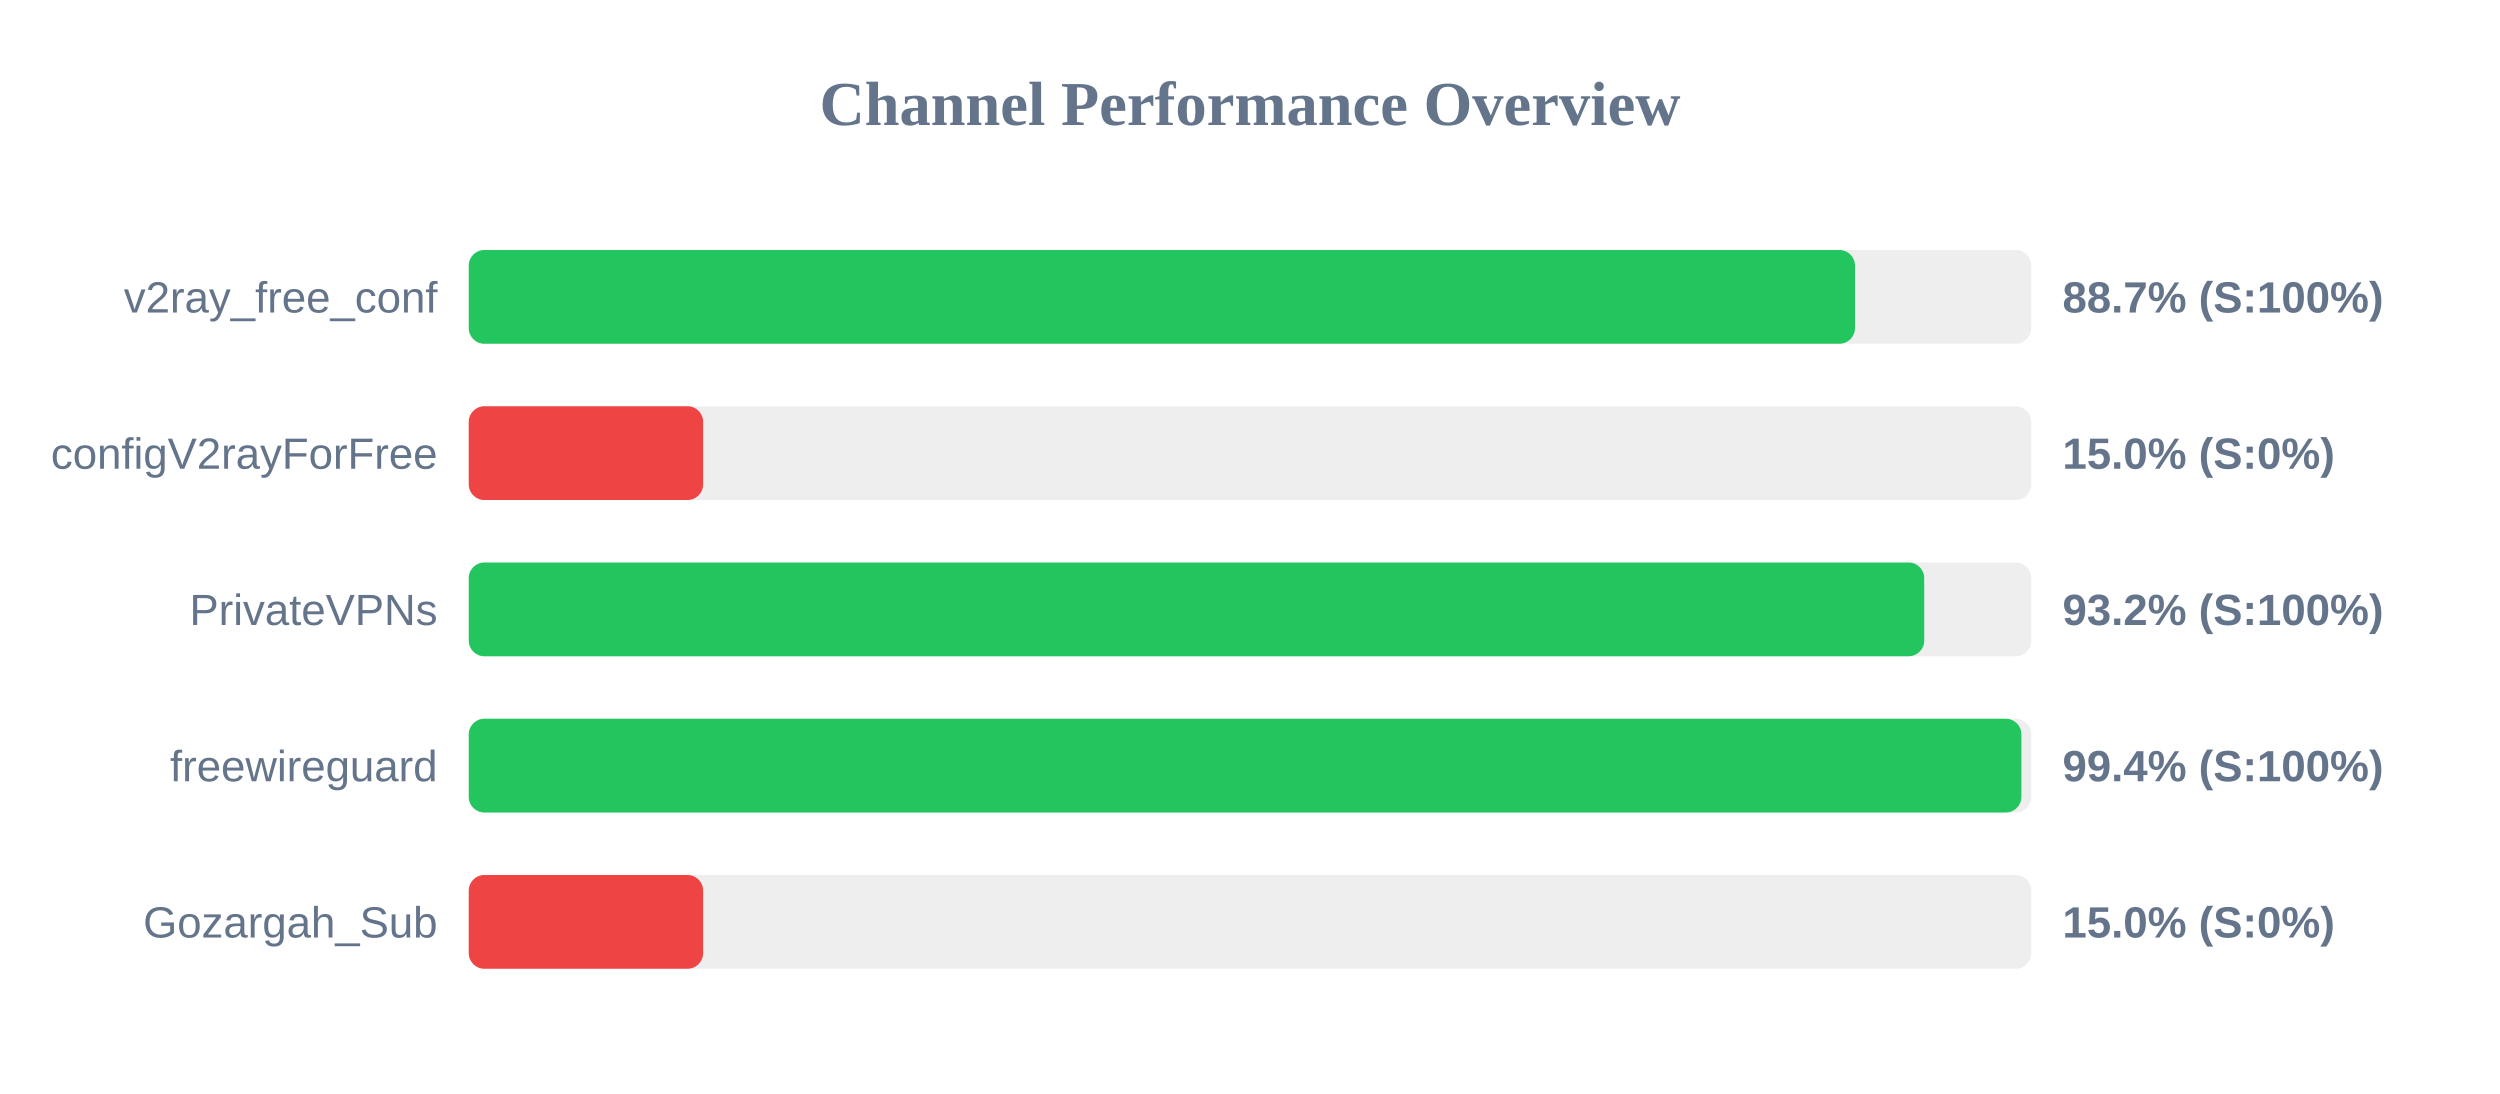
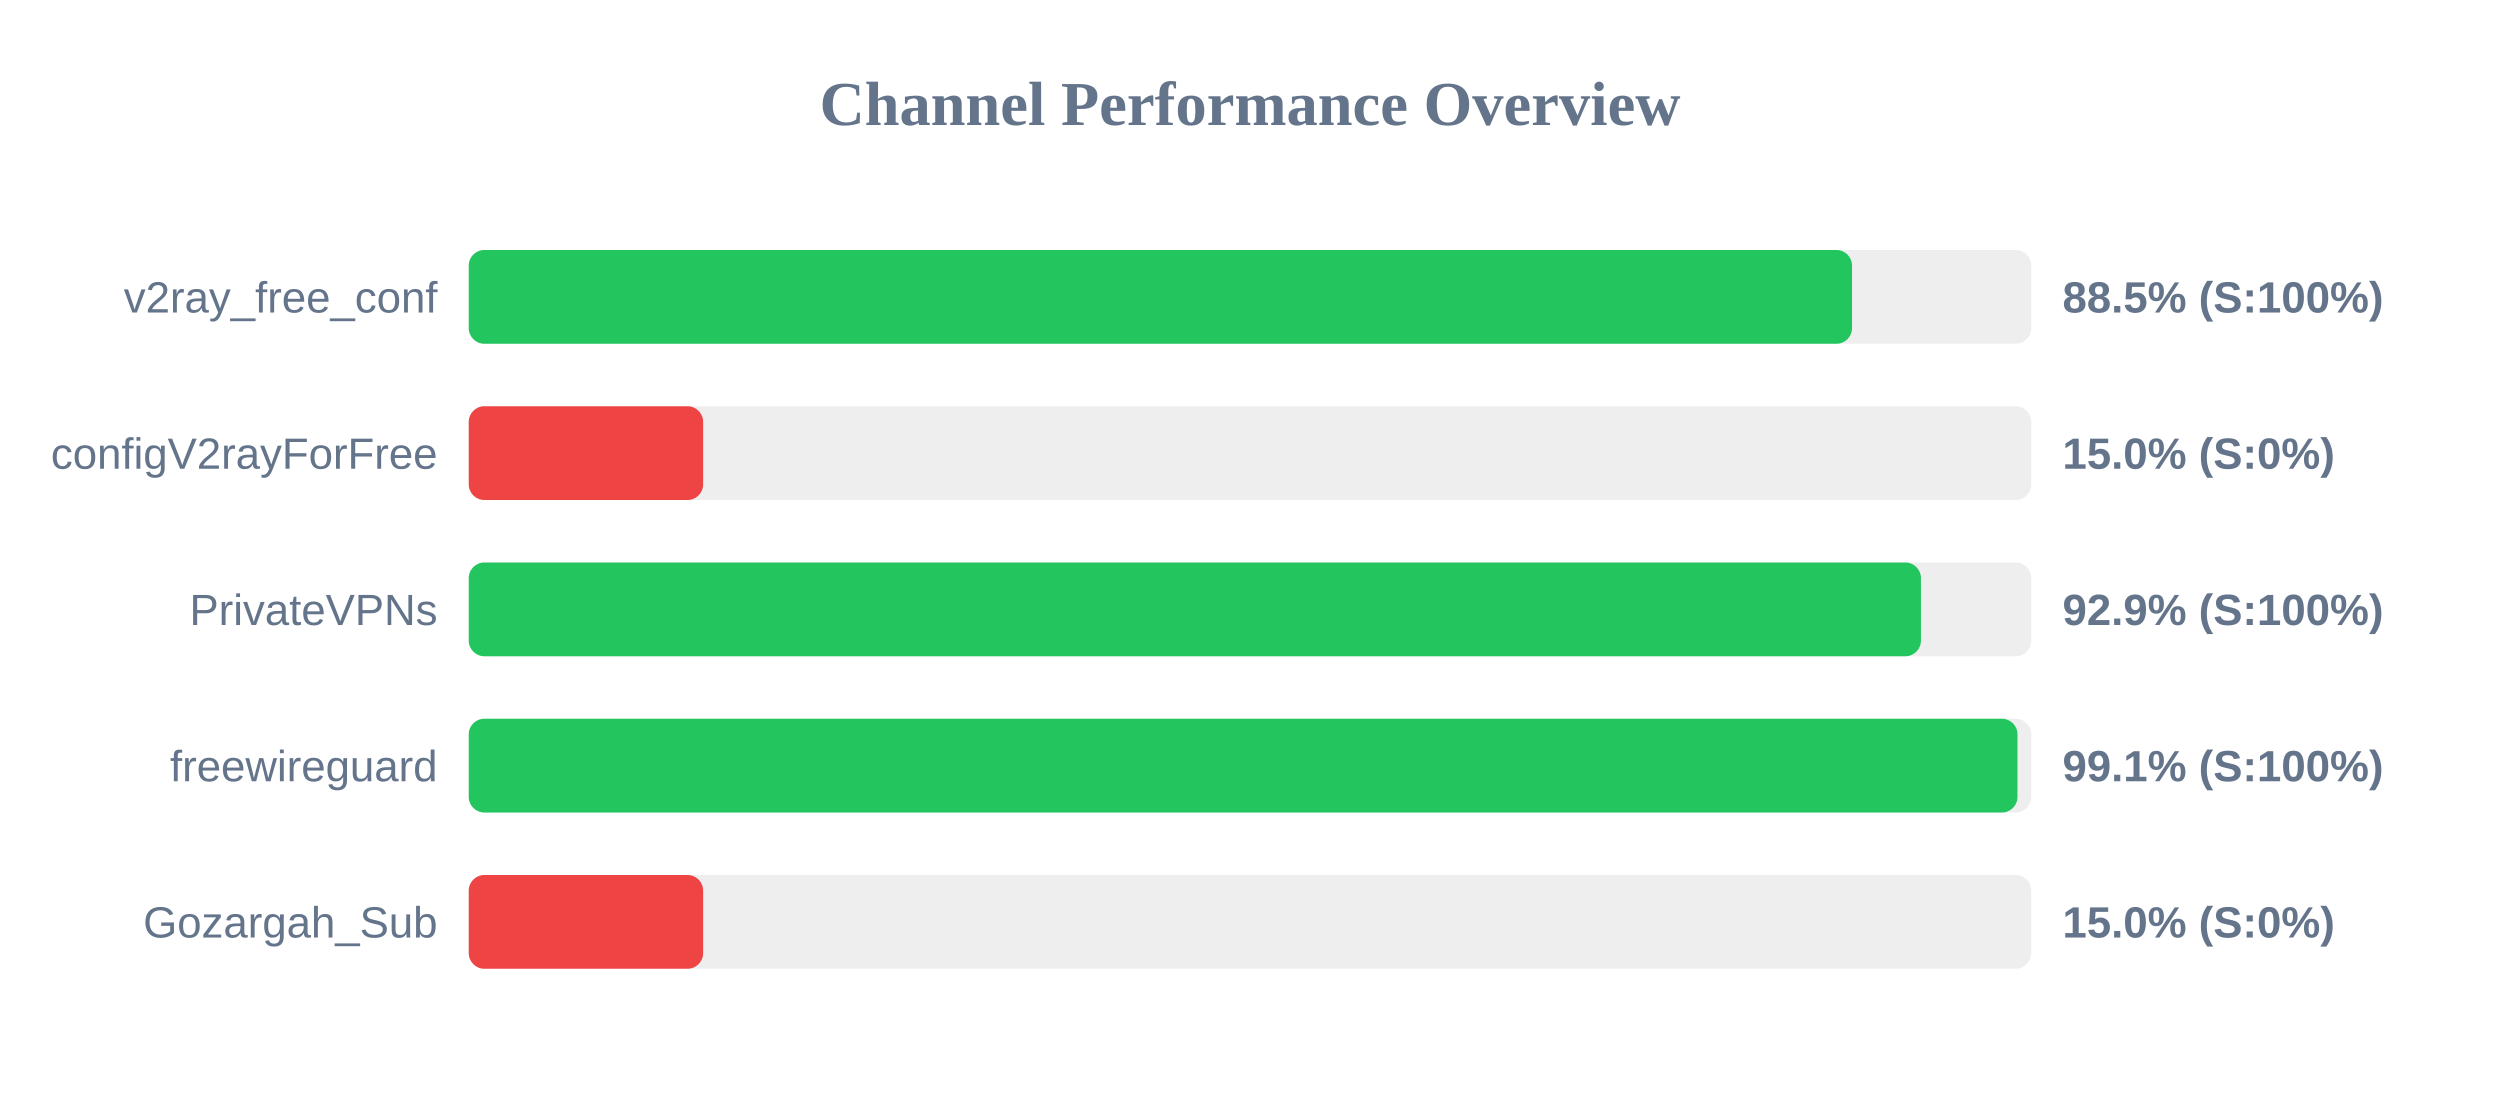
<svg xmlns="http://www.w3.org/2000/svg" width="800" height="350" version="1.1">
  <style>
        .row { font: 14px Arial; fill: #64748b; }
        .score { font: bold 14px Arial; fill: #64748b; }
    </style>
  <text x="400" y="40" text-anchor="middle" font-size="20px" font-weight="bold" fill="#64748b">Channel Performance Overview</text>
  <rect x="150" y="80" width="500" height="30" fill="#eee" rx="5" />
-   <rect x="150" y="80" width="443.6" height="30" fill="#22c55e" rx="5" />
+   <rect x="150" y="80" width="442.65" height="30" fill="#22c55e" rx="5" />
  <text x="140" y="100" text-anchor="end" class="row">v2ray_free_conf</text>
-   <text x="660" y="100" text-anchor="start" class="score">88.7% (S:100%)</text>
+   <text x="660" y="100" text-anchor="start" class="score">88.5% (S:100%)</text>
  <rect x="150" y="130" width="500" height="30" fill="#eee" rx="5" />
  <rect x="150" y="130" width="75.0" height="30" fill="#ef4444" rx="5" />
  <text x="140" y="150" text-anchor="end" class="row">configV2rayForFree</text>
  <text x="660" y="150" text-anchor="start" class="score">15.0% (S:0%)</text>
  <rect x="150" y="180" width="500" height="30" fill="#eee" rx="5" />
-   <rect x="150" y="180" width="465.75" height="30" fill="#22c55e" rx="5" />
+   <rect x="150" y="180" width="464.7" height="30" fill="#22c55e" rx="5" />
  <text x="140" y="200" text-anchor="end" class="row">PrivateVPNs</text>
-   <text x="660" y="200" text-anchor="start" class="score">93.2% (S:100%)</text>
+   <text x="660" y="200" text-anchor="start" class="score">92.9% (S:100%)</text>
  <rect x="150" y="230" width="500" height="30" fill="#eee" rx="5" />
-   <rect x="150" y="230" width="496.85" height="30" fill="#22c55e" rx="5" />
+   <rect x="150" y="230" width="495.6" height="30" fill="#22c55e" rx="5" />
  <text x="140" y="250" text-anchor="end" class="row">freewireguard</text>
-   <text x="660" y="250" text-anchor="start" class="score">99.4% (S:100%)</text>
+   <text x="660" y="250" text-anchor="start" class="score">99.1% (S:100%)</text>
  <rect x="150" y="280" width="500" height="30" fill="#eee" rx="5" />
  <rect x="150" y="280" width="75.0" height="30" fill="#ef4444" rx="5" />
  <text x="140" y="300" text-anchor="end" class="row">Gozargah_Sub</text>
  <text x="660" y="300" text-anchor="start" class="score">15.0% (S:0%)</text>
</svg>
